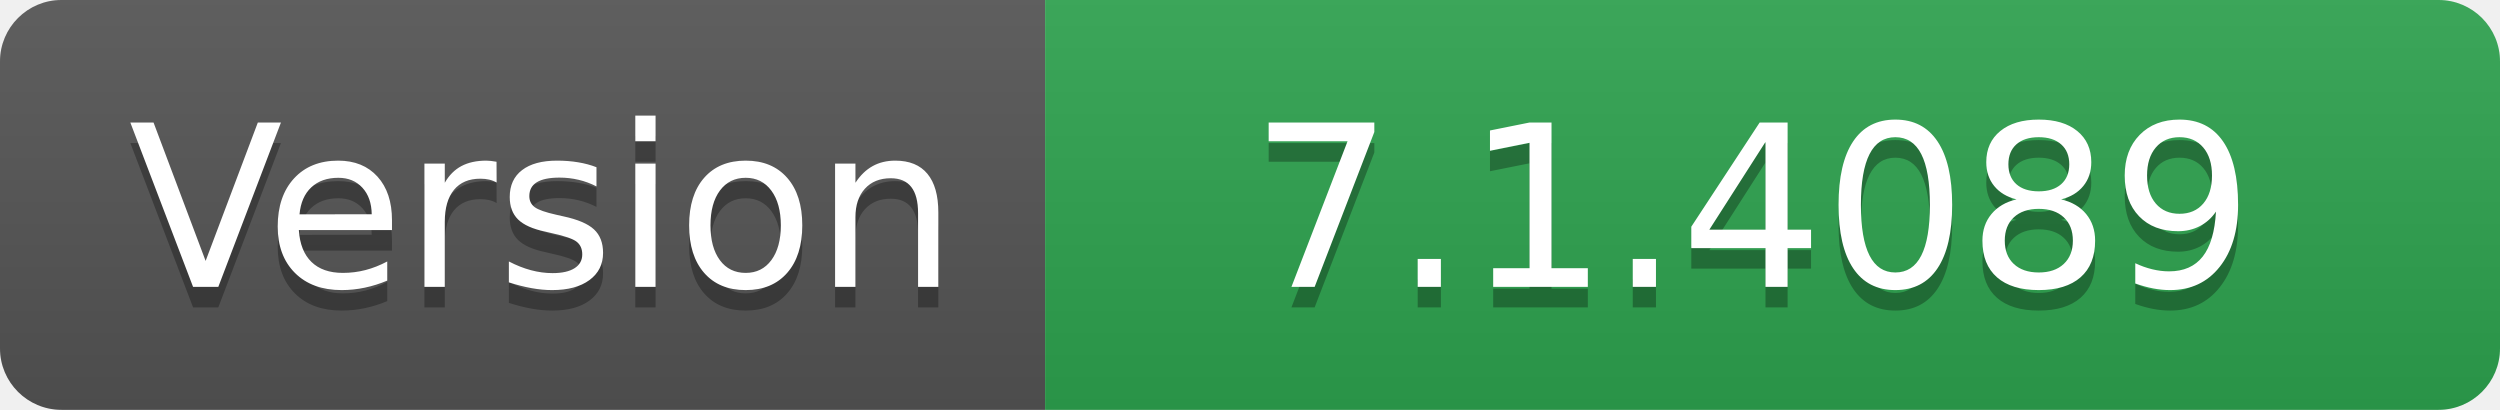
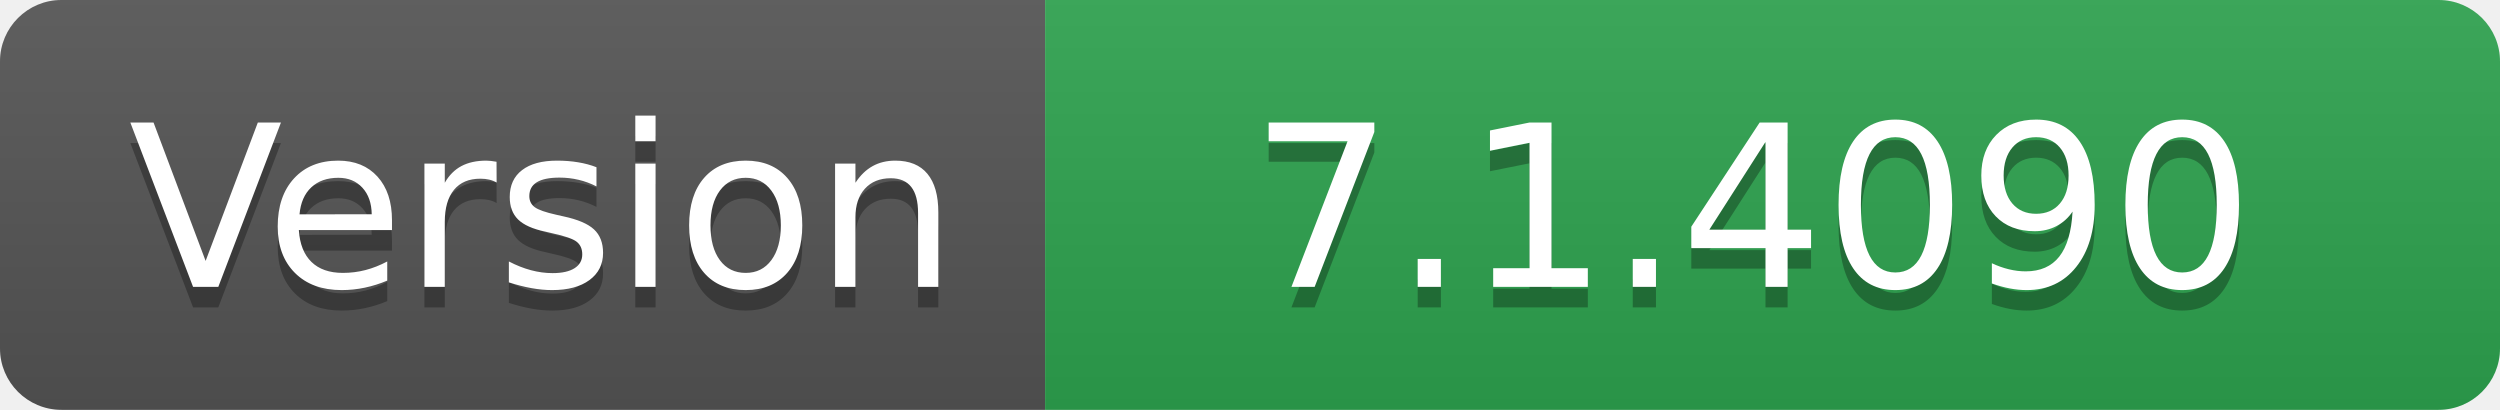
- <svg xmlns="http://www.w3.org/2000/svg" width="122" height="20" role="img" aria-label="Version: 7.1.4089">
+ <svg xmlns="http://www.w3.org/2000/svg" width="122" height="20" role="img" aria-label="Version: 7.1.4090">
  <linearGradient id="s" x2="0" y2="100%">
    <stop offset="0" stop-color="#bbb" stop-opacity=".1" />
    <stop offset="1" stop-opacity=".1" />
  </linearGradient>
  <clipPath id="r">
    <rect width="122" height="20" rx="3" fill="#fff" />
  </clipPath>
  <g clip-path="url(#r)">
    <rect width="51" height="20" fill="#555" />
    <rect x="51" width="71" height="20" fill="#2ea44f" />
    <rect width="122" height="20" fill="url(#s)" />
  </g>
  <g fill="#fff" text-anchor="middle" font-family="Verdana,Geneva,DejaVu Sans,sans-serif" text-rendering="geometricPrecision" font-size="110">
    <text aria-hidden="true" x="265" y="150" fill="#010101" fill-opacity=".3" transform="scale(.1)" textLength="410">Version</text>
    <text x="265" y="140" transform="scale(.1)" fill="#fff" textLength="410">Version</text>
-     <text aria-hidden="true" x="855" y="150" fill="#010101" fill-opacity=".3" transform="scale(.1)" textLength="610">7.1.4089</text>
-     <text x="855" y="140" transform="scale(.1)" fill="#fff" textLength="610">7.1.4089</text>
+     <text aria-hidden="true" x="855" y="150" fill="#010101" fill-opacity=".3" transform="scale(.1)" textLength="610">7.1.4090</text>
+     <text x="855" y="140" transform="scale(.1)" fill="#fff" textLength="610">7.1.4090</text>
  </g>
</svg>
